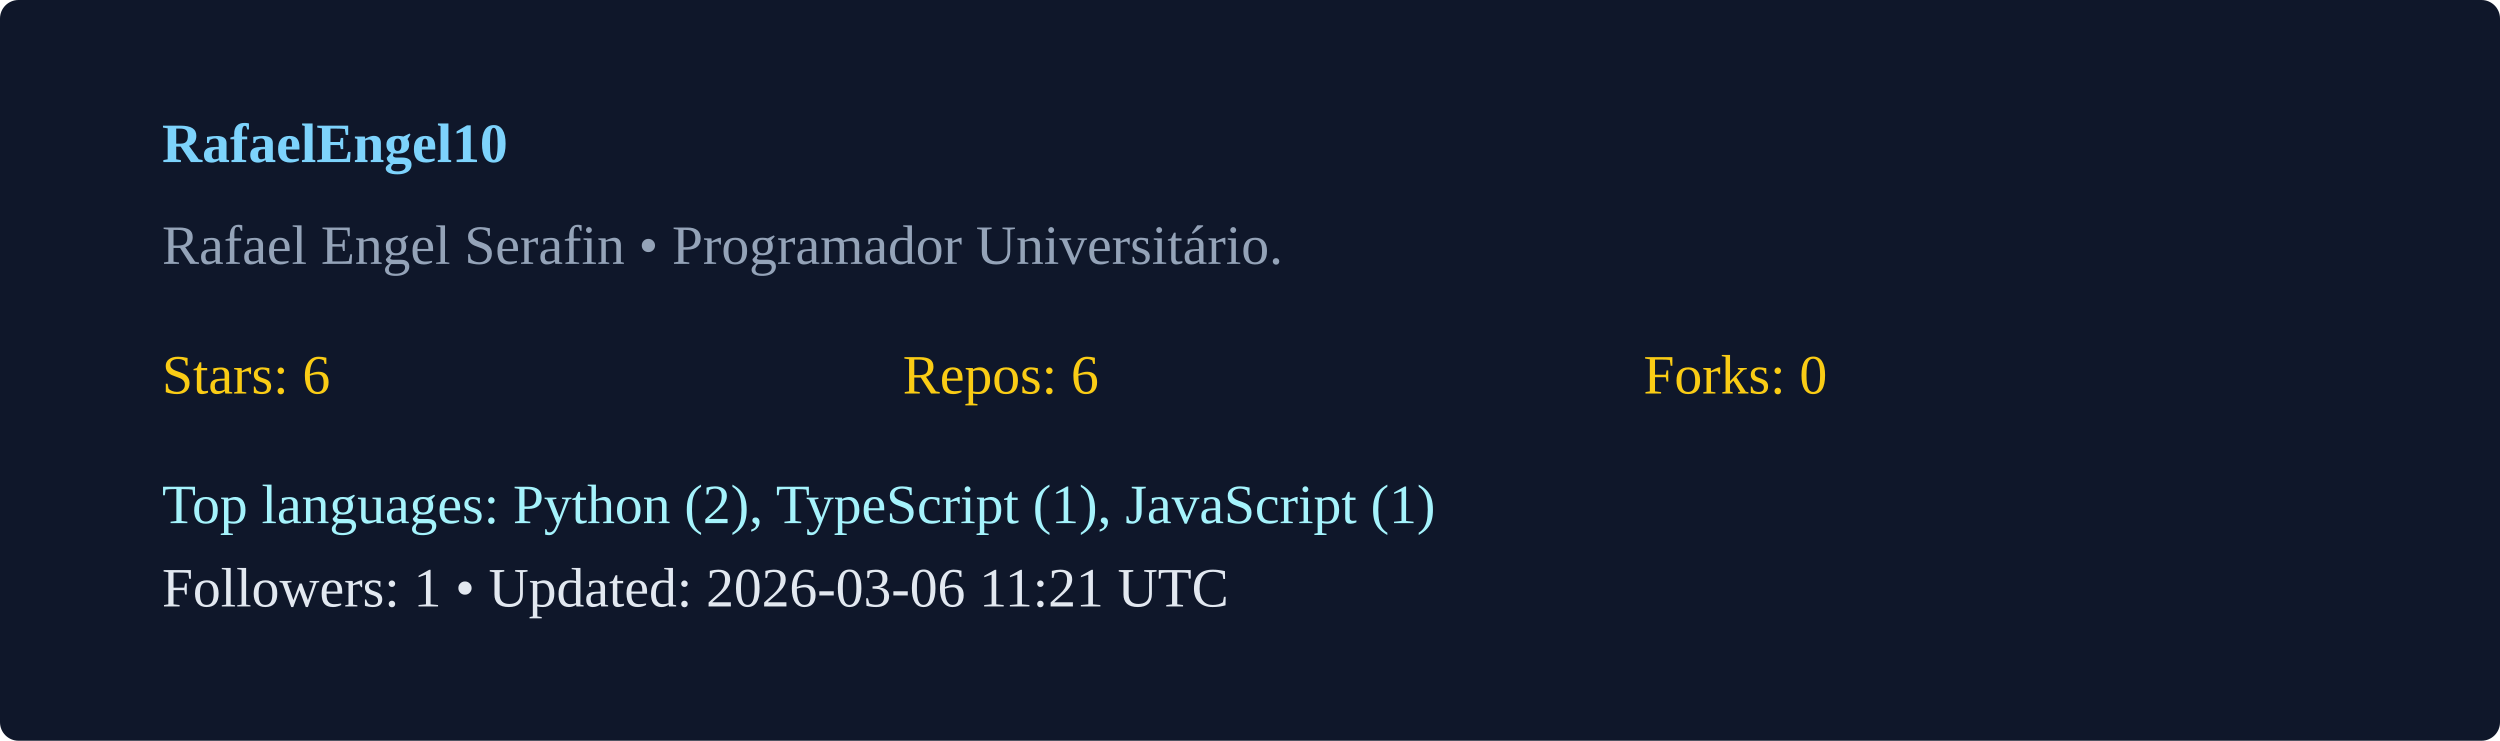
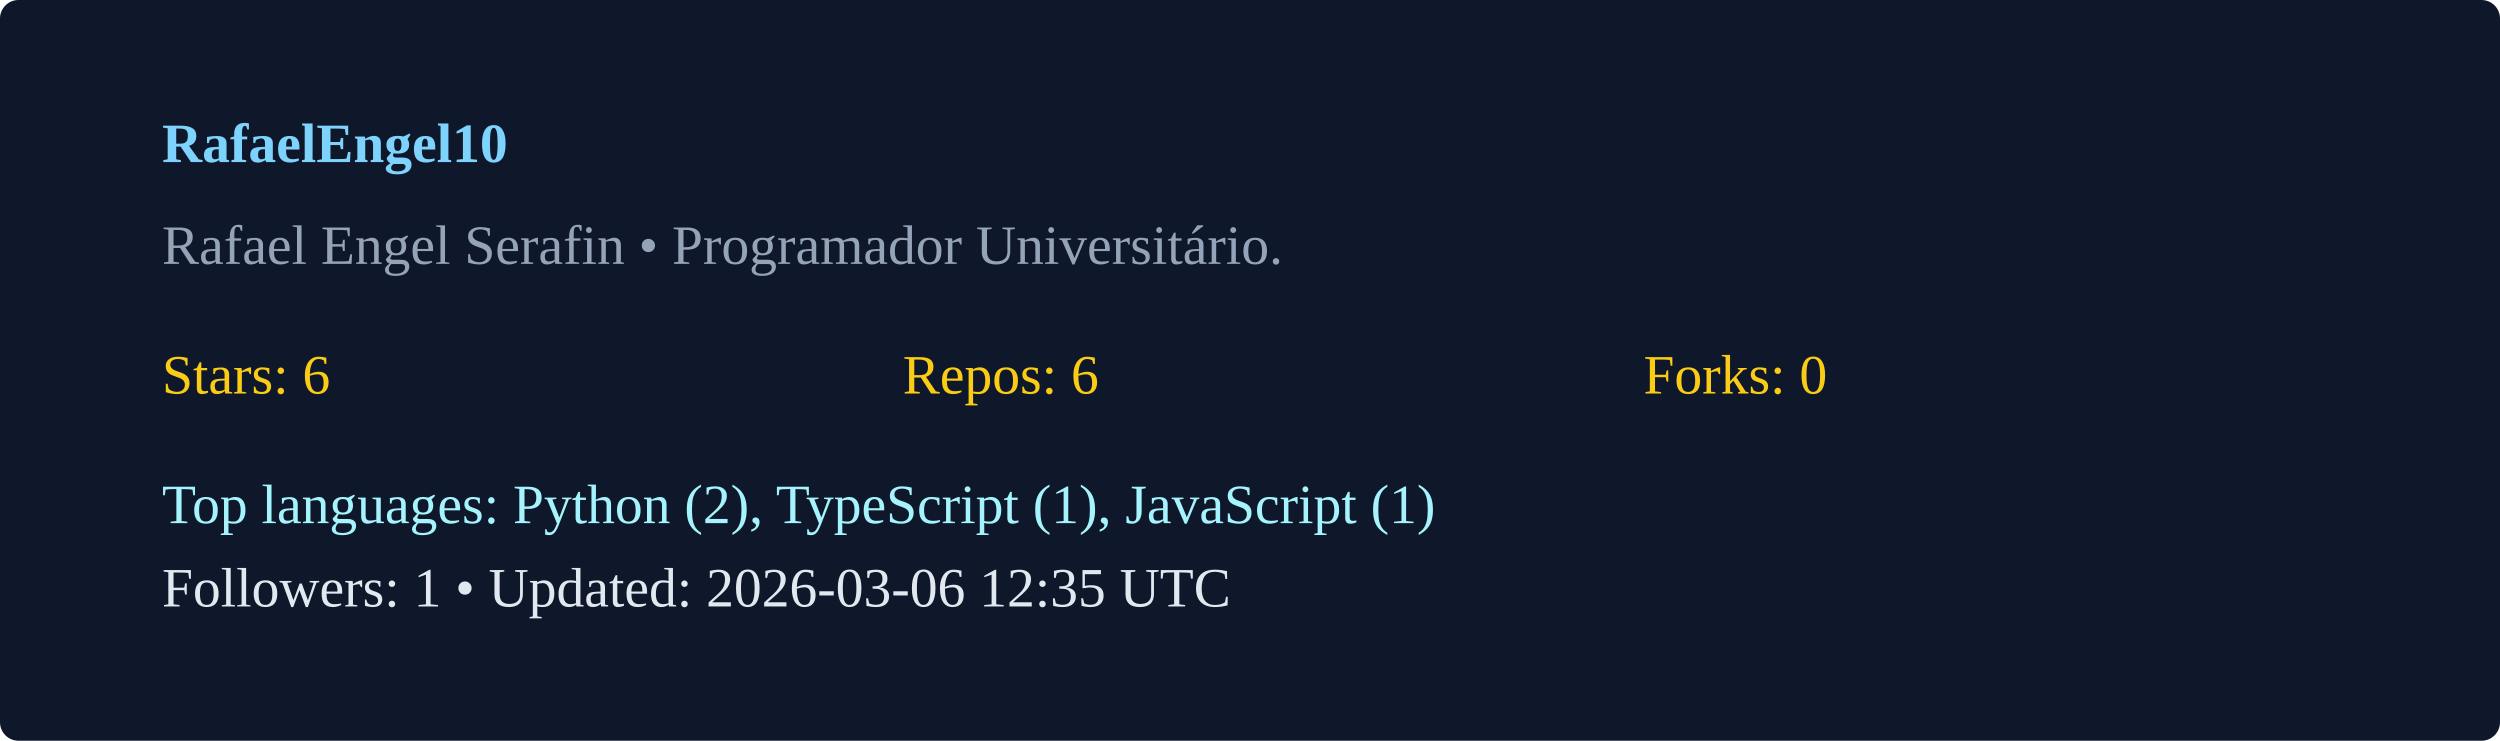
<svg xmlns="http://www.w3.org/2000/svg" width="540" height="160" viewBox="0 0 540 160">
  <rect width="100%" height="100%" rx="4" fill="#0f172a" />
  <g transform="translate(35,35)">
    <text x="0" y="0" fill="#7dd3fc" font-weight="600">RafaelEngel10</text>
    <text x="0" y="22" fill="#94a3b8">Rafael Engel Serafin  • Programador Universitário. </text>
    <g transform="translate(0,50)">
      <text x="0" y="0" fill="#facc15">Stars: 6</text>
      <text x="160" y="0" fill="#facc15">Repos: 6</text>
      <text x="320" y="0" fill="#facc15">Forks: 0</text>
      <text x="0" y="28" fill="#a5f3fc">Top languages: Python (2), TypeScript (1), JavaScript (1)</text>
-       <text x="0" y="46" fill="#e2e8f0">Followers: 1 • Updated: 2026-03-06 11:21 UTC</text>
+       <text x="0" y="46" fill="#e2e8f0">Followers: 1 • Updated: 2026-03-06 12:35 UTC</text>
    </g>
  </g>
</svg>
